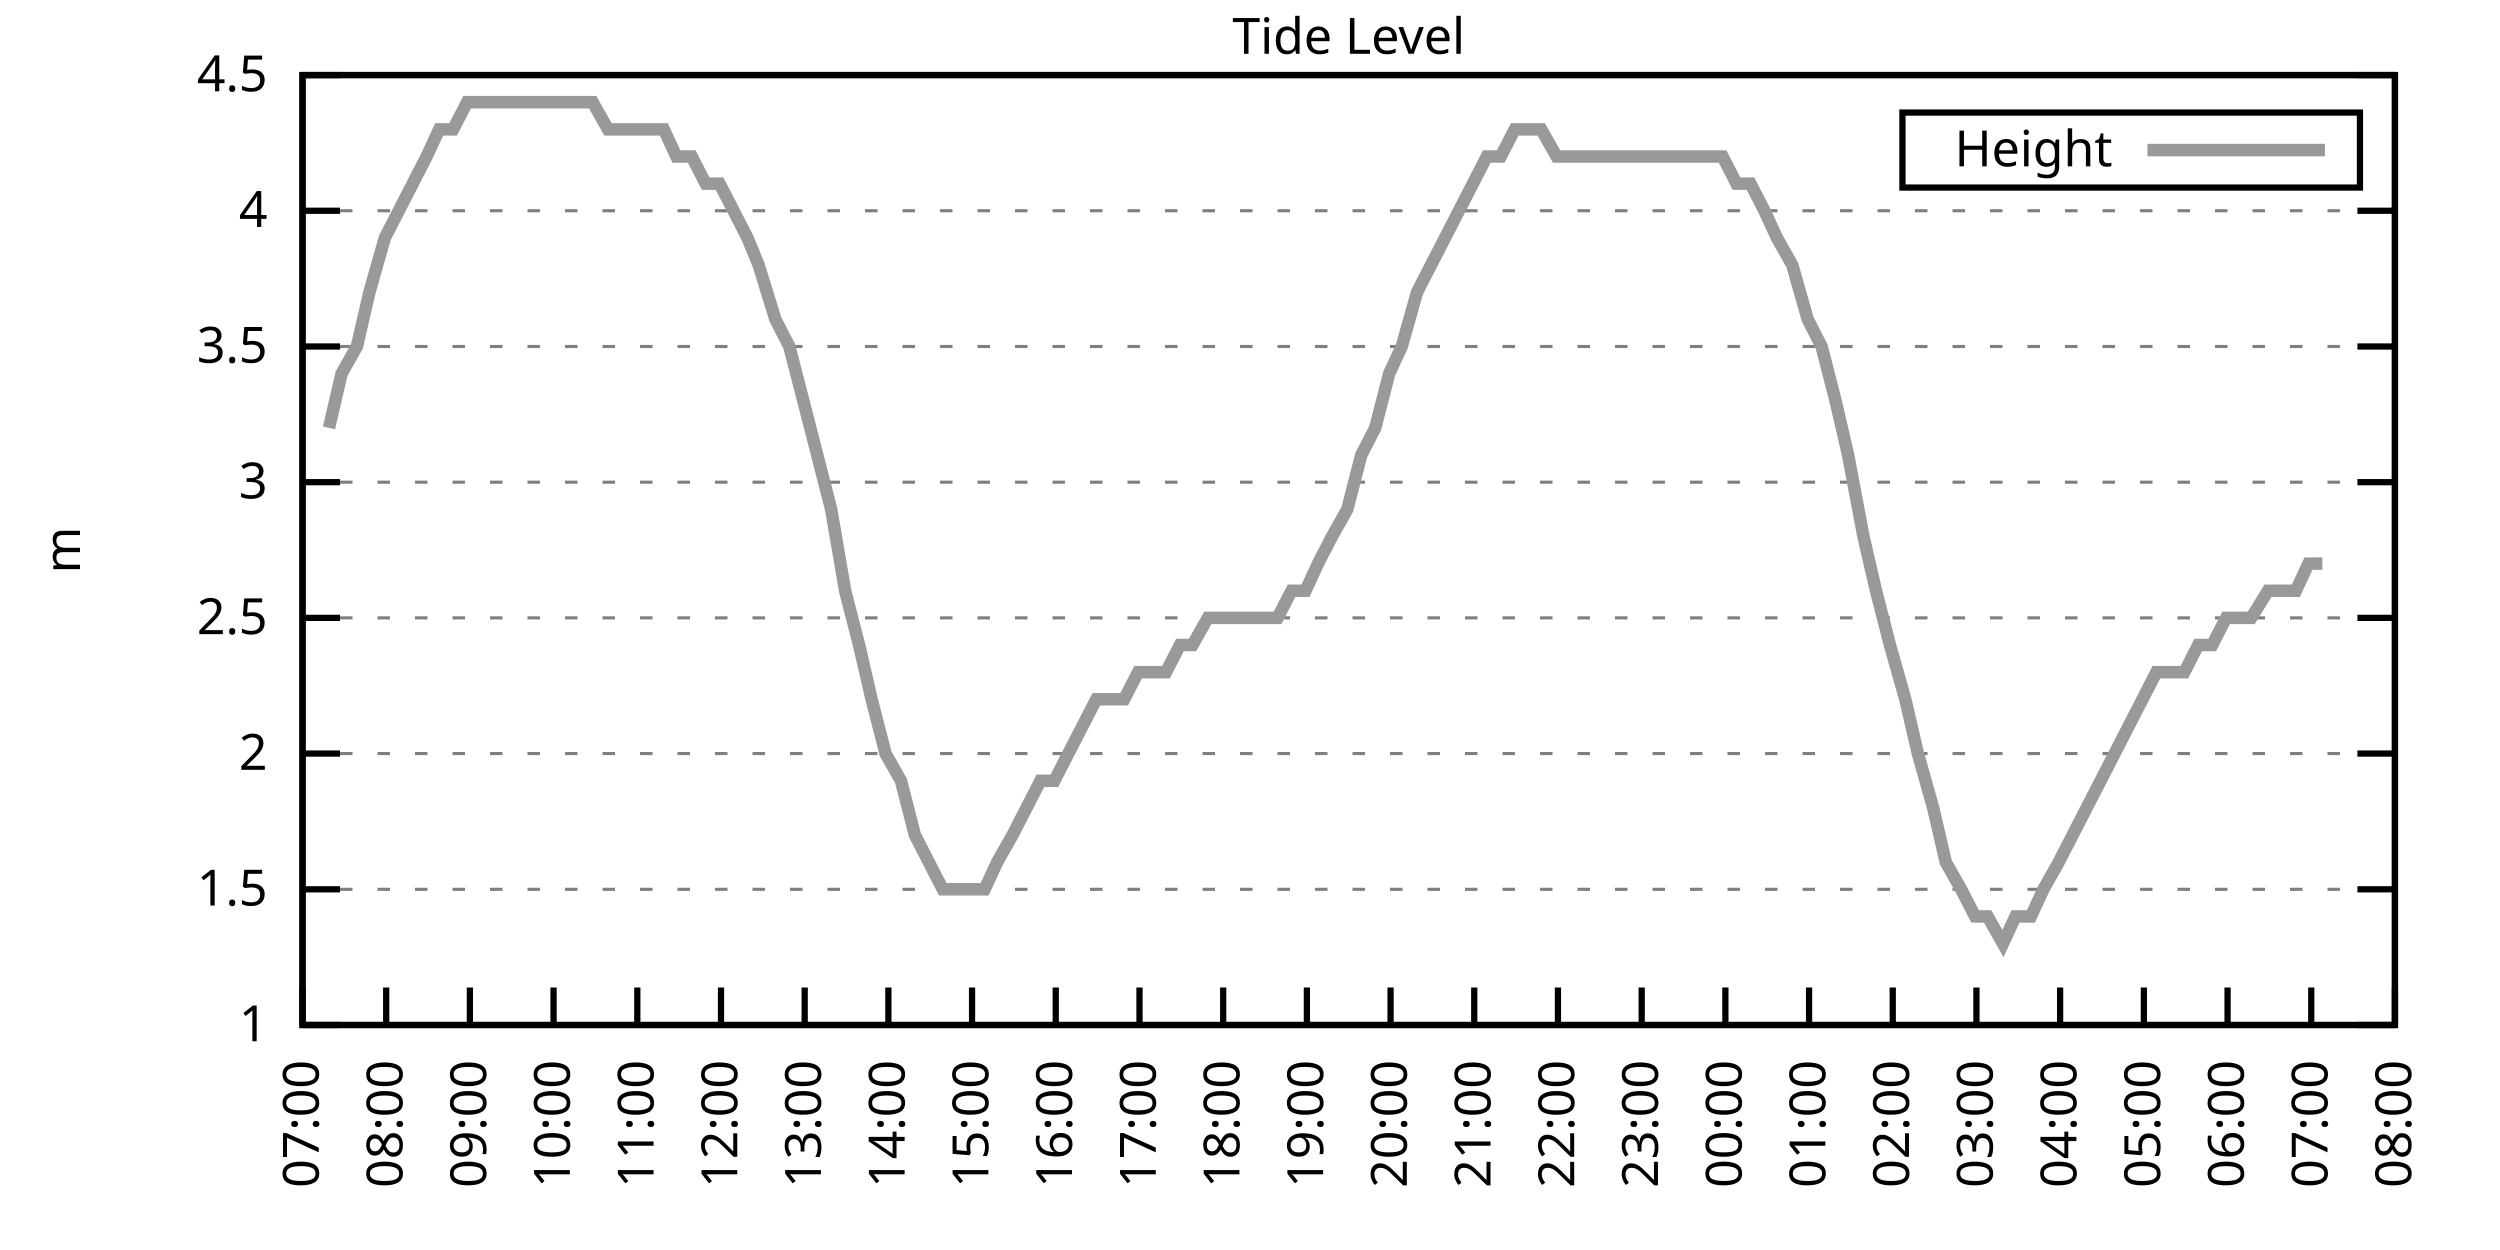
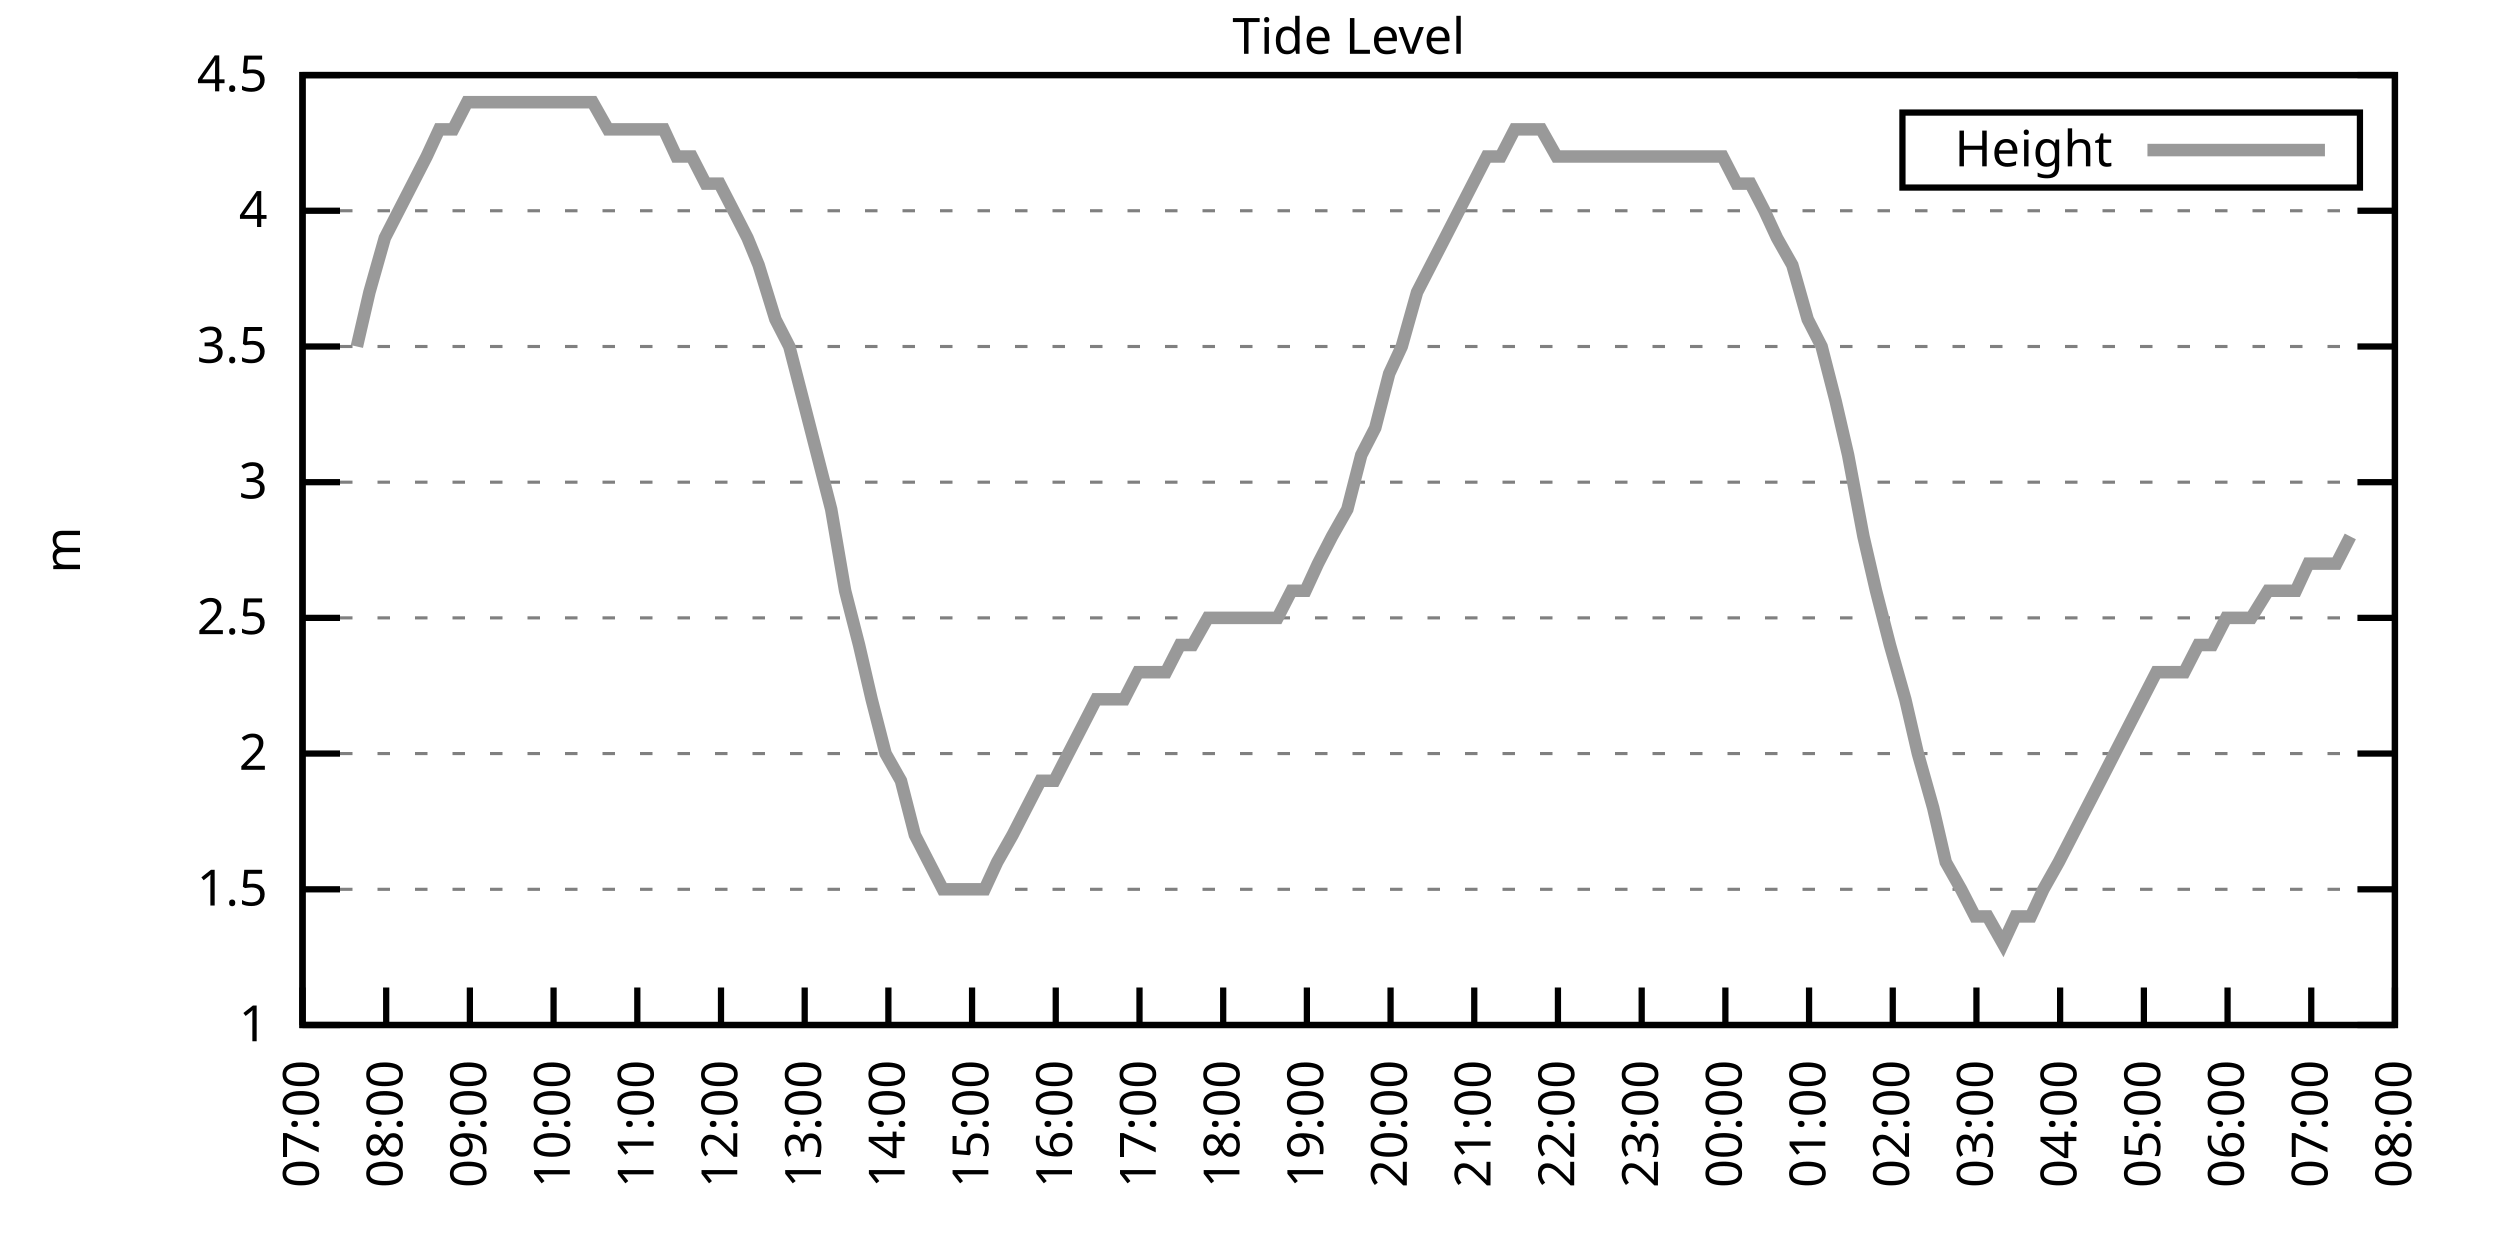
<svg xmlns="http://www.w3.org/2000/svg" xmlns:xlink="http://www.w3.org/1999/xlink" width="400" height="200" viewBox="0 0 400 200">
  <g id="gnuplot_canvas">
    <rect x="0" y="0" width="400" height="200" fill="none" />
    <defs>
      <circle id="gpDot" r="0.5" stroke-width="0.5" stroke="currentColor" />
      <path id="gpPt0" stroke-width="0.333" stroke="currentColor" d="M-1,0 h2 M0,-1 v2" />
      <path id="gpPt1" stroke-width="0.333" stroke="currentColor" d="M-1,-1 L1,1 M1,-1 L-1,1" />
      <path id="gpPt2" stroke-width="0.333" stroke="currentColor" d="M-1,0 L1,0 M0,-1 L0,1 M-1,-1 L1,1 M-1,1 L1,-1" />
      <rect id="gpPt3" stroke-width="0.333" stroke="currentColor" x="-1" y="-1" width="2" height="2" />
      <rect id="gpPt4" stroke-width="0.333" stroke="currentColor" fill="currentColor" x="-1" y="-1" width="2" height="2" />
      <circle id="gpPt5" stroke-width="0.333" stroke="currentColor" cx="0" cy="0" r="1" />
      <use xlink:href="#gpPt5" id="gpPt6" fill="currentColor" stroke="none" />
      <path id="gpPt7" stroke-width="0.333" stroke="currentColor" d="M0,-1.33 L-1.33,0.67 L1.33,0.67 z" />
      <use xlink:href="#gpPt7" id="gpPt8" fill="currentColor" stroke="none" />
      <use xlink:href="#gpPt7" id="gpPt9" stroke="currentColor" transform="rotate(180)" />
      <use xlink:href="#gpPt9" id="gpPt10" fill="currentColor" stroke="none" />
      <use xlink:href="#gpPt3" id="gpPt11" stroke="currentColor" transform="rotate(45)" />
      <use xlink:href="#gpPt11" id="gpPt12" fill="currentColor" stroke="none" />
      <path id="gpPt13" stroke-width="0.333" stroke="currentColor" d="M0,1.330 L1.265,0.411 L0.782,-1.067 L-0.782,-1.076 L-1.265,0.411 z" />
      <use xlink:href="#gpPt13" id="gpPt14" fill="currentColor" stroke="none" />
      <filter id="textbox" filterUnits="objectBoundingBox" x="0" y="0" height="1" width="1">
        <feFlood flood-color="white" flood-opacity="1" result="bgnd" />
        <feComposite in="SourceGraphic" in2="bgnd" operator="atop" />
      </filter>
      <filter id="greybox" filterUnits="objectBoundingBox" x="0" y="0" height="1" width="1">
        <feFlood flood-color="lightgrey" flood-opacity="1" result="grey" />
        <feComposite in="SourceGraphic" in2="grey" operator="atop" />
      </filter>
    </defs>
    <g fill="none" color="white" stroke="currentColor" stroke-width="1.00" stroke-linecap="butt" stroke-linejoin="miter">
</g>
    <g fill="none" color="black" stroke="currentColor" stroke-width="1.00" stroke-linecap="butt" stroke-linejoin="miter">
      <g stroke="none" shape-rendering="crispEdges">
        <polygon fill="rgb(255, 255, 255)" points="48.40,164.00 383.18,164.00 383.18,12.02 48.40,12.02 " />
      </g>
    </g>
    <g fill="none" color="black" stroke="currentColor" stroke-width="1.00" stroke-linecap="butt" stroke-linejoin="miter">
</g>
    <g fill="none" color="black" stroke="black" stroke-width="0.50" stroke-linecap="butt" stroke-linejoin="miter">
</g>
    <g fill="none" color="gray" stroke="currentColor" stroke-width="0.50" stroke-linecap="butt" stroke-linejoin="miter">
      <path stroke="gray" stroke-dasharray="2,4" class="gridline" d="M48.40,164.00 L383.19,164.00  " />
    </g>
    <g fill="none" color="gray" stroke="gray" stroke-width="1.00" stroke-linecap="butt" stroke-linejoin="miter">
</g>
    <g fill="none" color="black" stroke="currentColor" stroke-width="1.00" stroke-linecap="butt" stroke-linejoin="miter">
      <path stroke="black" d="M48.40,164.00 L54.40,164.00 M383.19,164.00 L377.19,164.00  " />
      <g transform="translate(42.80,166.60)" stroke="none" fill="black" font-family="Sans" font-size="8.00" text-anchor="end">
        <text>
          <tspan font-family="Sans"> 1</tspan>
        </text>
      </g>
    </g>
    <g fill="none" color="black" stroke="currentColor" stroke-width="1.00" stroke-linecap="butt" stroke-linejoin="miter">
</g>
    <g fill="none" color="black" stroke="black" stroke-width="0.50" stroke-linecap="butt" stroke-linejoin="miter">
</g>
    <g fill="none" color="gray" stroke="currentColor" stroke-width="0.50" stroke-linecap="butt" stroke-linejoin="miter">
      <path stroke="gray" stroke-dasharray="2,4" class="gridline" d="M48.40,142.29 L383.19,142.29  " />
    </g>
    <g fill="none" color="gray" stroke="gray" stroke-width="1.00" stroke-linecap="butt" stroke-linejoin="miter">
</g>
    <g fill="none" color="black" stroke="currentColor" stroke-width="1.00" stroke-linecap="butt" stroke-linejoin="miter">
      <path stroke="black" d="M48.40,142.29 L54.40,142.29 M383.19,142.29 L377.19,142.29  " />
      <g transform="translate(42.80,144.89)" stroke="none" fill="black" font-family="Sans" font-size="8.00" text-anchor="end">
        <text>
          <tspan font-family="Sans"> 1.5</tspan>
        </text>
      </g>
    </g>
    <g fill="none" color="black" stroke="currentColor" stroke-width="1.00" stroke-linecap="butt" stroke-linejoin="miter">
</g>
    <g fill="none" color="black" stroke="black" stroke-width="0.50" stroke-linecap="butt" stroke-linejoin="miter">
</g>
    <g fill="none" color="gray" stroke="currentColor" stroke-width="0.50" stroke-linecap="butt" stroke-linejoin="miter">
      <path stroke="gray" stroke-dasharray="2,4" class="gridline" d="M48.40,120.57 L383.19,120.57  " />
    </g>
    <g fill="none" color="gray" stroke="gray" stroke-width="1.00" stroke-linecap="butt" stroke-linejoin="miter">
</g>
    <g fill="none" color="black" stroke="currentColor" stroke-width="1.00" stroke-linecap="butt" stroke-linejoin="miter">
      <path stroke="black" d="M48.40,120.57 L54.40,120.57 M383.19,120.57 L377.19,120.57  " />
      <g transform="translate(42.80,123.17)" stroke="none" fill="black" font-family="Sans" font-size="8.00" text-anchor="end">
        <text>
          <tspan font-family="Sans"> 2</tspan>
        </text>
      </g>
    </g>
    <g fill="none" color="black" stroke="currentColor" stroke-width="1.00" stroke-linecap="butt" stroke-linejoin="miter">
</g>
    <g fill="none" color="black" stroke="black" stroke-width="0.50" stroke-linecap="butt" stroke-linejoin="miter">
</g>
    <g fill="none" color="gray" stroke="currentColor" stroke-width="0.50" stroke-linecap="butt" stroke-linejoin="miter">
      <path stroke="gray" stroke-dasharray="2,4" class="gridline" d="M48.40,98.86 L383.19,98.86  " />
    </g>
    <g fill="none" color="gray" stroke="gray" stroke-width="1.00" stroke-linecap="butt" stroke-linejoin="miter">
</g>
    <g fill="none" color="black" stroke="currentColor" stroke-width="1.00" stroke-linecap="butt" stroke-linejoin="miter">
      <path stroke="black" d="M48.40,98.86 L54.40,98.86 M383.19,98.86 L377.19,98.86  " />
      <g transform="translate(42.80,101.46)" stroke="none" fill="black" font-family="Sans" font-size="8.00" text-anchor="end">
        <text>
          <tspan font-family="Sans"> 2.5</tspan>
        </text>
      </g>
    </g>
    <g fill="none" color="black" stroke="currentColor" stroke-width="1.00" stroke-linecap="butt" stroke-linejoin="miter">
</g>
    <g fill="none" color="black" stroke="black" stroke-width="0.50" stroke-linecap="butt" stroke-linejoin="miter">
</g>
    <g fill="none" color="gray" stroke="currentColor" stroke-width="0.50" stroke-linecap="butt" stroke-linejoin="miter">
      <path stroke="gray" stroke-dasharray="2,4" class="gridline" d="M48.40,77.15 L383.19,77.15  " />
    </g>
    <g fill="none" color="gray" stroke="gray" stroke-width="1.00" stroke-linecap="butt" stroke-linejoin="miter">
</g>
    <g fill="none" color="black" stroke="currentColor" stroke-width="1.00" stroke-linecap="butt" stroke-linejoin="miter">
      <path stroke="black" d="M48.40,77.15 L54.40,77.15 M383.19,77.15 L377.19,77.15  " />
      <g transform="translate(42.80,79.75)" stroke="none" fill="black" font-family="Sans" font-size="8.00" text-anchor="end">
        <text>
          <tspan font-family="Sans"> 3</tspan>
        </text>
      </g>
    </g>
    <g fill="none" color="black" stroke="currentColor" stroke-width="1.00" stroke-linecap="butt" stroke-linejoin="miter">
</g>
    <g fill="none" color="black" stroke="black" stroke-width="0.50" stroke-linecap="butt" stroke-linejoin="miter">
</g>
    <g fill="none" color="gray" stroke="currentColor" stroke-width="0.50" stroke-linecap="butt" stroke-linejoin="miter">
      <path stroke="gray" stroke-dasharray="2,4" class="gridline" d="M48.40,55.44 L383.19,55.44  " />
    </g>
    <g fill="none" color="gray" stroke="gray" stroke-width="1.00" stroke-linecap="butt" stroke-linejoin="miter">
</g>
    <g fill="none" color="black" stroke="currentColor" stroke-width="1.00" stroke-linecap="butt" stroke-linejoin="miter">
      <path stroke="black" d="M48.40,55.44 L54.40,55.44 M383.19,55.44 L377.19,55.44  " />
      <g transform="translate(42.80,58.04)" stroke="none" fill="black" font-family="Sans" font-size="8.00" text-anchor="end">
        <text>
          <tspan font-family="Sans"> 3.5</tspan>
        </text>
      </g>
    </g>
    <g fill="none" color="black" stroke="currentColor" stroke-width="1.00" stroke-linecap="butt" stroke-linejoin="miter">
</g>
    <g fill="none" color="black" stroke="black" stroke-width="0.50" stroke-linecap="butt" stroke-linejoin="miter">
</g>
    <g fill="none" color="gray" stroke="currentColor" stroke-width="0.50" stroke-linecap="butt" stroke-linejoin="miter">
      <path stroke="gray" stroke-dasharray="2,4" class="gridline" d="M48.40,33.72 L383.19,33.72  " />
    </g>
    <g fill="none" color="gray" stroke="gray" stroke-width="1.00" stroke-linecap="butt" stroke-linejoin="miter">
</g>
    <g fill="none" color="black" stroke="currentColor" stroke-width="1.00" stroke-linecap="butt" stroke-linejoin="miter">
      <path stroke="black" d="M48.40,33.72 L54.40,33.72 M383.19,33.72 L377.19,33.72  " />
      <g transform="translate(42.80,36.32)" stroke="none" fill="black" font-family="Sans" font-size="8.00" text-anchor="end">
        <text>
          <tspan font-family="Sans"> 4</tspan>
        </text>
      </g>
    </g>
    <g fill="none" color="black" stroke="currentColor" stroke-width="1.00" stroke-linecap="butt" stroke-linejoin="miter">
</g>
    <g fill="none" color="black" stroke="black" stroke-width="0.50" stroke-linecap="butt" stroke-linejoin="miter">
</g>
    <g fill="none" color="gray" stroke="currentColor" stroke-width="0.50" stroke-linecap="butt" stroke-linejoin="miter">
      <path stroke="gray" stroke-dasharray="2,4" class="gridline" d="M48.40,12.01 L383.19,12.01  " />
    </g>
    <g fill="none" color="gray" stroke="gray" stroke-width="1.00" stroke-linecap="butt" stroke-linejoin="miter">
</g>
    <g fill="none" color="black" stroke="currentColor" stroke-width="1.00" stroke-linecap="butt" stroke-linejoin="miter">
      <path stroke="black" d="M48.40,12.01 L54.40,12.01 M383.19,12.01 L377.19,12.01  " />
      <g transform="translate(42.80,14.61)" stroke="none" fill="black" font-family="Sans" font-size="8.00" text-anchor="end">
        <text>
          <tspan font-family="Sans"> 4.5</tspan>
        </text>
      </g>
    </g>
    <g fill="none" color="black" stroke="currentColor" stroke-width="1.00" stroke-linecap="butt" stroke-linejoin="miter">
      <path stroke="black" d="M48.40,164.00 L48.40,158.00  " />
      <g transform="translate(51.00,169.60) rotate(270.00)" stroke="none" fill="black" font-family="Sans" font-size="8.00" text-anchor="end">
        <text>
          <tspan font-family="Sans">07:00</tspan>
        </text>
      </g>
    </g>
    <g fill="none" color="black" stroke="currentColor" stroke-width="1.00" stroke-linecap="butt" stroke-linejoin="miter">
      <path stroke="black" d="M61.79,164.00 L61.79,158.00  " />
      <g transform="translate(64.39,169.60) rotate(270.00)" stroke="none" fill="black" font-family="Sans" font-size="8.00" text-anchor="end">
        <text>
          <tspan font-family="Sans">08:00</tspan>
        </text>
      </g>
    </g>
    <g fill="none" color="black" stroke="currentColor" stroke-width="1.00" stroke-linecap="butt" stroke-linejoin="miter">
      <path stroke="black" d="M75.18,164.00 L75.18,158.00  " />
      <g transform="translate(77.78,169.60) rotate(270.00)" stroke="none" fill="black" font-family="Sans" font-size="8.00" text-anchor="end">
        <text>
          <tspan font-family="Sans">09:00</tspan>
        </text>
      </g>
    </g>
    <g fill="none" color="black" stroke="currentColor" stroke-width="1.00" stroke-linecap="butt" stroke-linejoin="miter">
      <path stroke="black" d="M88.57,164.00 L88.57,158.00  " />
      <g transform="translate(91.17,169.60) rotate(270.00)" stroke="none" fill="black" font-family="Sans" font-size="8.00" text-anchor="end">
        <text>
          <tspan font-family="Sans">10:00</tspan>
        </text>
      </g>
    </g>
    <g fill="none" color="black" stroke="currentColor" stroke-width="1.00" stroke-linecap="butt" stroke-linejoin="miter">
      <path stroke="black" d="M101.97,164.00 L101.97,158.00  " />
      <g transform="translate(104.57,169.60) rotate(270.00)" stroke="none" fill="black" font-family="Sans" font-size="8.00" text-anchor="end">
        <text>
          <tspan font-family="Sans">11:00</tspan>
        </text>
      </g>
    </g>
    <g fill="none" color="black" stroke="currentColor" stroke-width="1.00" stroke-linecap="butt" stroke-linejoin="miter">
      <path stroke="black" d="M115.36,164.00 L115.36,158.00  " />
      <g transform="translate(117.96,169.60) rotate(270.00)" stroke="none" fill="black" font-family="Sans" font-size="8.00" text-anchor="end">
        <text>
          <tspan font-family="Sans">12:00</tspan>
        </text>
      </g>
    </g>
    <g fill="none" color="black" stroke="currentColor" stroke-width="1.00" stroke-linecap="butt" stroke-linejoin="miter">
      <path stroke="black" d="M128.75,164.00 L128.75,158.00  " />
      <g transform="translate(131.35,169.60) rotate(270.00)" stroke="none" fill="black" font-family="Sans" font-size="8.00" text-anchor="end">
        <text>
          <tspan font-family="Sans">13:00</tspan>
        </text>
      </g>
    </g>
    <g fill="none" color="black" stroke="currentColor" stroke-width="1.00" stroke-linecap="butt" stroke-linejoin="miter">
      <path stroke="black" d="M142.14,164.00 L142.14,158.00  " />
      <g transform="translate(144.74,169.60) rotate(270.00)" stroke="none" fill="black" font-family="Sans" font-size="8.00" text-anchor="end">
        <text>
          <tspan font-family="Sans">14:00</tspan>
        </text>
      </g>
    </g>
    <g fill="none" color="black" stroke="currentColor" stroke-width="1.00" stroke-linecap="butt" stroke-linejoin="miter">
      <path stroke="black" d="M155.53,164.00 L155.53,158.00  " />
      <g transform="translate(158.13,169.60) rotate(270.00)" stroke="none" fill="black" font-family="Sans" font-size="8.00" text-anchor="end">
        <text>
          <tspan font-family="Sans">15:00</tspan>
        </text>
      </g>
    </g>
    <g fill="none" color="black" stroke="currentColor" stroke-width="1.00" stroke-linecap="butt" stroke-linejoin="miter">
      <path stroke="black" d="M168.92,164.00 L168.92,158.00  " />
      <g transform="translate(171.52,169.60) rotate(270.00)" stroke="none" fill="black" font-family="Sans" font-size="8.00" text-anchor="end">
        <text>
          <tspan font-family="Sans">16:00</tspan>
        </text>
      </g>
    </g>
    <g fill="none" color="black" stroke="currentColor" stroke-width="1.00" stroke-linecap="butt" stroke-linejoin="miter">
      <path stroke="black" d="M182.32,164.00 L182.32,158.00  " />
      <g transform="translate(184.92,169.60) rotate(270.00)" stroke="none" fill="black" font-family="Sans" font-size="8.00" text-anchor="end">
        <text>
          <tspan font-family="Sans">17:00</tspan>
        </text>
      </g>
    </g>
    <g fill="none" color="black" stroke="currentColor" stroke-width="1.00" stroke-linecap="butt" stroke-linejoin="miter">
      <path stroke="black" d="M195.71,164.00 L195.71,158.00  " />
      <g transform="translate(198.31,169.60) rotate(270.00)" stroke="none" fill="black" font-family="Sans" font-size="8.00" text-anchor="end">
        <text>
          <tspan font-family="Sans">18:00</tspan>
        </text>
      </g>
    </g>
    <g fill="none" color="black" stroke="currentColor" stroke-width="1.00" stroke-linecap="butt" stroke-linejoin="miter">
      <path stroke="black" d="M209.10,164.00 L209.10,158.00  " />
      <g transform="translate(211.70,169.60) rotate(270.00)" stroke="none" fill="black" font-family="Sans" font-size="8.00" text-anchor="end">
        <text>
          <tspan font-family="Sans">19:00</tspan>
        </text>
      </g>
    </g>
    <g fill="none" color="black" stroke="currentColor" stroke-width="1.00" stroke-linecap="butt" stroke-linejoin="miter">
      <path stroke="black" d="M222.49,164.00 L222.49,158.00  " />
      <g transform="translate(225.09,169.60) rotate(270.00)" stroke="none" fill="black" font-family="Sans" font-size="8.00" text-anchor="end">
        <text>
          <tspan font-family="Sans">20:00</tspan>
        </text>
      </g>
    </g>
    <g fill="none" color="black" stroke="currentColor" stroke-width="1.00" stroke-linecap="butt" stroke-linejoin="miter">
      <path stroke="black" d="M235.88,164.00 L235.88,158.00  " />
      <g transform="translate(238.48,169.60) rotate(270.00)" stroke="none" fill="black" font-family="Sans" font-size="8.00" text-anchor="end">
        <text>
          <tspan font-family="Sans">21:00</tspan>
        </text>
      </g>
    </g>
    <g fill="none" color="black" stroke="currentColor" stroke-width="1.00" stroke-linecap="butt" stroke-linejoin="miter">
      <path stroke="black" d="M249.27,164.00 L249.27,158.00  " />
      <g transform="translate(251.87,169.60) rotate(270.00)" stroke="none" fill="black" font-family="Sans" font-size="8.00" text-anchor="end">
        <text>
          <tspan font-family="Sans">22:00</tspan>
        </text>
      </g>
    </g>
    <g fill="none" color="black" stroke="currentColor" stroke-width="1.00" stroke-linecap="butt" stroke-linejoin="miter">
      <path stroke="black" d="M262.67,164.00 L262.67,158.00  " />
      <g transform="translate(265.27,169.60) rotate(270.00)" stroke="none" fill="black" font-family="Sans" font-size="8.00" text-anchor="end">
        <text>
          <tspan font-family="Sans">23:00</tspan>
        </text>
      </g>
    </g>
    <g fill="none" color="black" stroke="currentColor" stroke-width="1.00" stroke-linecap="butt" stroke-linejoin="miter">
      <path stroke="black" d="M276.06,164.00 L276.06,158.00  " />
      <g transform="translate(278.66,169.60) rotate(270.00)" stroke="none" fill="black" font-family="Sans" font-size="8.00" text-anchor="end">
        <text>
          <tspan font-family="Sans">00:00</tspan>
        </text>
      </g>
    </g>
    <g fill="none" color="black" stroke="currentColor" stroke-width="1.00" stroke-linecap="butt" stroke-linejoin="miter">
      <path stroke="black" d="M289.45,164.00 L289.45,158.00  " />
      <g transform="translate(292.05,169.60) rotate(270.00)" stroke="none" fill="black" font-family="Sans" font-size="8.00" text-anchor="end">
        <text>
          <tspan font-family="Sans">01:00</tspan>
        </text>
      </g>
    </g>
    <g fill="none" color="black" stroke="currentColor" stroke-width="1.00" stroke-linecap="butt" stroke-linejoin="miter">
      <path stroke="black" d="M302.84,164.00 L302.84,158.00  " />
      <g transform="translate(305.44,169.60) rotate(270.00)" stroke="none" fill="black" font-family="Sans" font-size="8.00" text-anchor="end">
        <text>
          <tspan font-family="Sans">02:00</tspan>
        </text>
      </g>
    </g>
    <g fill="none" color="black" stroke="currentColor" stroke-width="1.00" stroke-linecap="butt" stroke-linejoin="miter">
      <path stroke="black" d="M316.23,164.00 L316.23,158.00  " />
      <g transform="translate(318.83,169.60) rotate(270.00)" stroke="none" fill="black" font-family="Sans" font-size="8.00" text-anchor="end">
        <text>
          <tspan font-family="Sans">03:00</tspan>
        </text>
      </g>
    </g>
    <g fill="none" color="black" stroke="currentColor" stroke-width="1.00" stroke-linecap="butt" stroke-linejoin="miter">
      <path stroke="black" d="M329.62,164.00 L329.62,158.00  " />
      <g transform="translate(332.22,169.60) rotate(270.00)" stroke="none" fill="black" font-family="Sans" font-size="8.00" text-anchor="end">
        <text>
          <tspan font-family="Sans">04:00</tspan>
        </text>
      </g>
    </g>
    <g fill="none" color="black" stroke="currentColor" stroke-width="1.00" stroke-linecap="butt" stroke-linejoin="miter">
      <path stroke="black" d="M343.02,164.00 L343.02,158.00  " />
      <g transform="translate(345.62,169.60) rotate(270.00)" stroke="none" fill="black" font-family="Sans" font-size="8.00" text-anchor="end">
        <text>
          <tspan font-family="Sans">05:00</tspan>
        </text>
      </g>
    </g>
    <g fill="none" color="black" stroke="currentColor" stroke-width="1.00" stroke-linecap="butt" stroke-linejoin="miter">
      <path stroke="black" d="M356.41,164.00 L356.41,158.00  " />
      <g transform="translate(359.01,169.60) rotate(270.00)" stroke="none" fill="black" font-family="Sans" font-size="8.00" text-anchor="end">
        <text>
          <tspan font-family="Sans">06:00</tspan>
        </text>
      </g>
    </g>
    <g fill="none" color="black" stroke="currentColor" stroke-width="1.00" stroke-linecap="butt" stroke-linejoin="miter">
      <path stroke="black" d="M369.80,164.00 L369.80,158.00  " />
      <g transform="translate(372.40,169.60) rotate(270.00)" stroke="none" fill="black" font-family="Sans" font-size="8.00" text-anchor="end">
        <text>
          <tspan font-family="Sans">07:00</tspan>
        </text>
      </g>
    </g>
    <g fill="none" color="black" stroke="currentColor" stroke-width="1.00" stroke-linecap="butt" stroke-linejoin="miter">
      <path stroke="black" d="M383.19,164.00 L383.19,158.00  " />
      <g transform="translate(385.79,169.60) rotate(270.00)" stroke="none" fill="black" font-family="Sans" font-size="8.00" text-anchor="end">
        <text>
          <tspan font-family="Sans">08:00</tspan>
        </text>
      </g>
    </g>
    <g fill="none" color="black" stroke="currentColor" stroke-width="1.00" stroke-linecap="butt" stroke-linejoin="miter">
</g>
    <g fill="none" color="black" stroke="currentColor" stroke-width="1.00" stroke-linecap="butt" stroke-linejoin="miter">
      <path stroke="black" d="M48.40,12.01 L48.40,164.00 L383.19,164.00 L383.19,12.01 L48.40,12.01 Z  " />
    </g>
    <g fill="none" color="black" stroke="currentColor" stroke-width="1.00" stroke-linecap="butt" stroke-linejoin="miter">
</g>
    <g fill="none" color="black" stroke="currentColor" stroke-width="1.00" stroke-linecap="butt" stroke-linejoin="miter">
      <path stroke="black" d="M304.39,30.01 L304.39,18.01 L377.59,18.01 L377.59,30.01 L304.39,30.01 Z  " />
    </g>
    <g id="Tide_level_plot_1">
      <g fill="none" color="white" stroke="black" stroke-width="2.00" stroke-linecap="butt" stroke-linejoin="miter">
</g>
      <g fill="none" color="black" stroke="currentColor" stroke-width="2.00" stroke-linecap="butt" stroke-linejoin="miter">
        <g transform="translate(337.99,26.61)" stroke="none" fill="black" font-family="Sans" font-size="8.00" text-anchor="end">
          <text>
            <tspan font-family="Sans">Height</tspan>
          </text>
        </g>
      </g>
      <g fill="none" color="black" stroke="currentColor" stroke-width="2.00" stroke-linecap="butt" stroke-linejoin="miter">
-         <path stroke="rgb(153, 153, 153)" d="M343.59,24.01 L371.99,24.01 M52.64,68.46 L54.65,59.78 L57.10,55.44 L59.11,46.75 L61.57,38.07 L63.80,33.72   L66.03,29.38 L68.26,25.04 L70.27,20.70 L72.50,20.70 L74.74,16.35 L77.19,16.35 L79.42,16.35 L81.66,16.35   L83.89,16.35 L86.12,16.35 L88.35,16.35 L90.58,16.35 L92.59,16.35 L94.82,16.35 L97.28,20.70 L99.51,20.70   L101.74,20.70 L103.75,20.70 L106.21,20.70 L108.22,25.04 L110.67,25.04 L112.90,29.38 L115.13,29.38 L117.37,33.72   L119.60,38.07 L121.38,42.41 L124.06,51.09 L126.29,55.44 L128.53,64.12 L130.76,72.81 L132.99,81.49 L135.22,94.52   L137.45,103.20 L139.46,111.89 L141.69,120.57 L144.15,124.92 L146.38,133.60 L148.61,137.94 L150.85,142.29 L153.08,142.29   L155.09,142.29 L157.54,142.29 L159.55,137.94 L162.01,133.60 L164.24,129.26 L166.47,124.92 L168.70,124.92 L170.93,120.57   L173.17,116.23 L175.40,111.89 L177.41,111.89 L179.86,111.89 L182.09,107.55 L184.10,107.55 L186.56,107.55 L188.79,103.20   L190.80,103.20 L193.25,98.86 L195.48,98.86 L197.49,98.86 L199.95,98.86 L202.18,98.86 L204.41,98.86 L206.64,94.52   L208.88,94.52 L210.88,90.18 L213.12,85.83 L215.57,81.49 L217.80,72.81 L220.04,68.46 L222.27,59.78 L224.28,55.44   L226.73,46.75 L228.96,42.41 L231.20,38.07 L233.43,33.72 L235.66,29.38 L237.89,25.04 L240.12,25.04 L242.36,20.70   L244.36,20.70 L246.60,20.70 L249.05,25.04 L251.06,25.04 L253.51,25.04 L255.52,25.04 L257.98,25.04 L260.21,25.04   L262.44,25.04 L264.45,25.04 L266.91,25.04 L268.92,25.04 L271.37,25.04 L273.60,25.04 L275.61,25.04 L277.84,29.38   L280.07,29.38 L282.31,33.72 L284.32,38.07 L286.77,42.41 L289.23,51.09 L291.46,55.44 L293.69,64.12 L295.70,72.81   L298.15,85.83 L300.16,94.52 L302.39,103.20 L304.85,111.89 L306.86,120.57 L309.31,129.26 L311.32,137.94 L313.78,142.29   L316.01,146.63 L318.02,146.63 L320.47,150.97 L322.48,146.63 L324.94,146.63 L326.95,142.29 L329.40,137.94 L331.63,133.60   L333.86,129.26 L336.10,124.92 L338.33,120.57 L340.56,116.23 L345.02,107.55 L347.26,107.55 L349.49,107.55 L351.72,103.20   L353.95,103.20 L356.18,98.86 L358.19,98.86 L360.20,98.86 L362.88,94.52 L365.11,94.52 L367.34,94.52 L369.35,90.18   L371.58,90.18  " />
+         <path stroke="rgb(153, 153, 153)" d="M343.59,24.01 L371.99,24.01 M57.10,55.44 L59.11,46.75 L61.57,38.07 L63.80,33.72 L66.03,29.38 L68.26,25.04   L70.27,20.70 L72.50,20.70 L74.74,16.35 L77.19,16.35 L79.42,16.35 L81.66,16.35 L83.89,16.35 L86.12,16.35   L88.35,16.35 L90.58,16.35 L92.59,16.35 L94.82,16.35 L97.28,20.70 L99.51,20.70 L101.74,20.70 L103.75,20.70   L106.21,20.70 L108.22,25.04 L110.67,25.04 L112.90,29.38 L115.13,29.38 L117.37,33.72 L119.60,38.07 L121.38,42.41   L124.06,51.09 L126.29,55.44 L128.53,64.12 L130.76,72.81 L132.99,81.49 L135.22,94.52 L137.45,103.20 L139.46,111.89   L141.69,120.57 L144.15,124.92 L146.38,133.60 L148.61,137.94 L150.85,142.29 L153.08,142.29 L155.09,142.29 L157.54,142.29   L159.55,137.94 L162.01,133.60 L164.24,129.26 L166.47,124.92 L168.70,124.92 L170.93,120.57 L173.17,116.23 L175.40,111.89   L177.41,111.89 L179.86,111.89 L182.09,107.55 L184.10,107.55 L186.56,107.55 L188.79,103.20 L190.80,103.20 L193.25,98.86   L195.48,98.86 L197.49,98.86 L199.95,98.86 L202.18,98.86 L204.41,98.86 L206.64,94.52 L208.88,94.52 L210.88,90.18   L213.12,85.83 L215.57,81.49 L217.80,72.81 L220.04,68.46 L222.27,59.78 L224.28,55.44 L226.73,46.75 L228.96,42.41   L231.20,38.07 L233.43,33.72 L235.66,29.38 L237.89,25.04 L240.12,25.04 L242.36,20.70 L244.36,20.70 L246.60,20.70   L249.05,25.04 L251.06,25.04 L253.51,25.04 L255.52,25.04 L257.98,25.04 L260.21,25.04 L262.44,25.04 L264.45,25.04   L266.91,25.04 L268.92,25.04 L271.37,25.04 L273.60,25.04 L275.61,25.04 L277.84,29.38 L280.07,29.38 L282.31,33.72   L284.32,38.07 L286.77,42.41 L289.23,51.09 L291.46,55.44 L293.69,64.12 L295.70,72.81 L298.15,85.83 L300.16,94.52   L302.39,103.20 L304.85,111.89 L306.86,120.57 L309.31,129.26 L311.32,137.94 L313.78,142.29 L316.01,146.63 L318.02,146.63   L320.47,150.97 L322.48,146.63 L324.94,146.63 L326.95,142.29 L329.40,137.94 L331.63,133.60 L333.86,129.26 L336.10,124.92   L338.33,120.57 L340.56,116.23 L345.02,107.55 L347.26,107.55 L349.49,107.55 L351.72,103.20 L353.95,103.20 L356.18,98.86   L358.19,98.86 L360.20,98.86 L362.88,94.52 L365.11,94.52 L367.34,94.52 L369.35,90.18 L371.58,90.18 L373.82,90.18   L376.05,85.83  " />
      </g>
    </g>
    <g fill="none" color="black" stroke="currentColor" stroke-width="2.00" stroke-linecap="butt" stroke-linejoin="miter">
</g>
    <g fill="none" color="black" stroke="black" stroke-width="1.00" stroke-linecap="butt" stroke-linejoin="miter">
</g>
    <g fill="none" color="black" stroke="currentColor" stroke-width="1.00" stroke-linecap="butt" stroke-linejoin="miter">
      <path stroke="black" d="M48.40,12.01 L48.40,164.00 L383.19,164.00 L383.19,12.01 L48.40,12.01 Z  " />
      <g transform="translate(12.80,88.01) rotate(270.00)" stroke="none" fill="black" font-family="Sans" font-size="8.00" text-anchor="middle">
        <text>
          <tspan font-family="Sans">m</tspan>
        </text>
      </g>
    </g>
    <g fill="none" color="black" stroke="currentColor" stroke-width="1.00" stroke-linecap="butt" stroke-linejoin="miter">
</g>
    <g fill="none" color="black" stroke="currentColor" stroke-width="1.00" stroke-linecap="butt" stroke-linejoin="miter">
      <g transform="translate(215.79,8.61)" stroke="none" fill="black" font-family="Sans" font-size="8.00" text-anchor="middle">
        <text>
          <tspan font-family="Sans">Tide Level</tspan>
        </text>
      </g>
    </g>
    <g fill="none" color="black" stroke="currentColor" stroke-width="1.00" stroke-linecap="butt" stroke-linejoin="miter">
</g>
  </g>
</svg>
